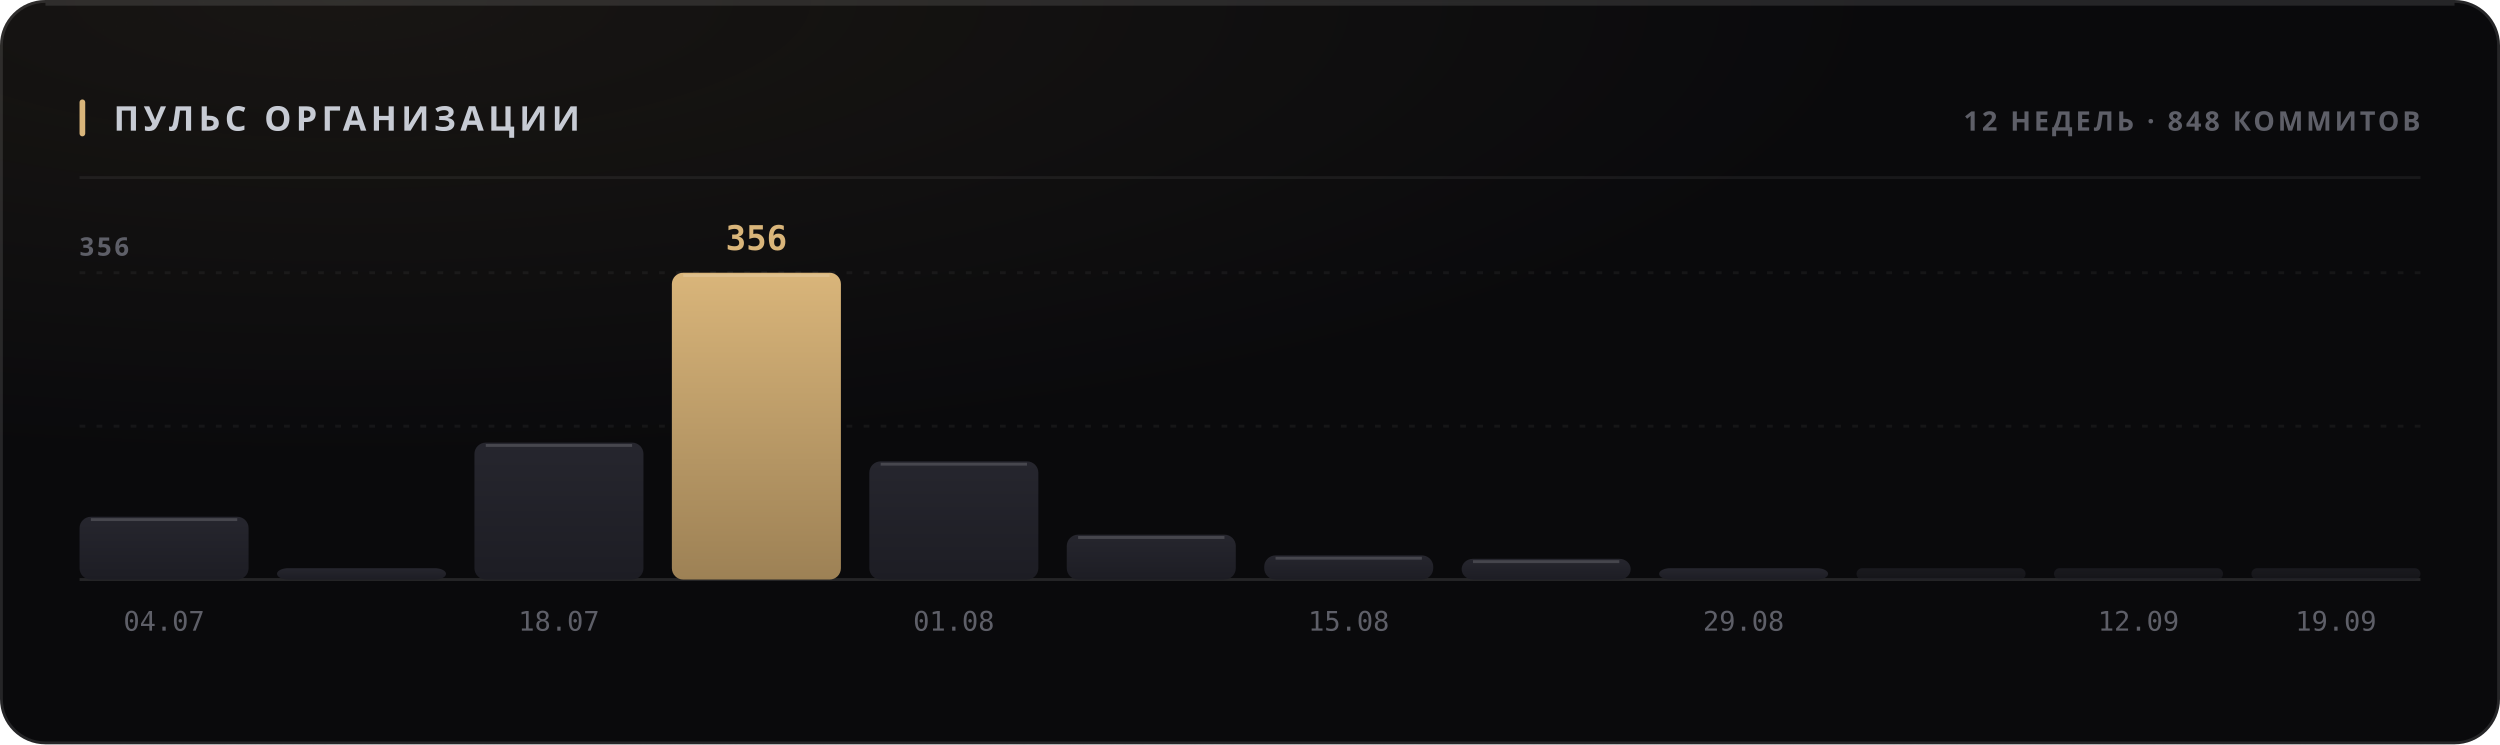
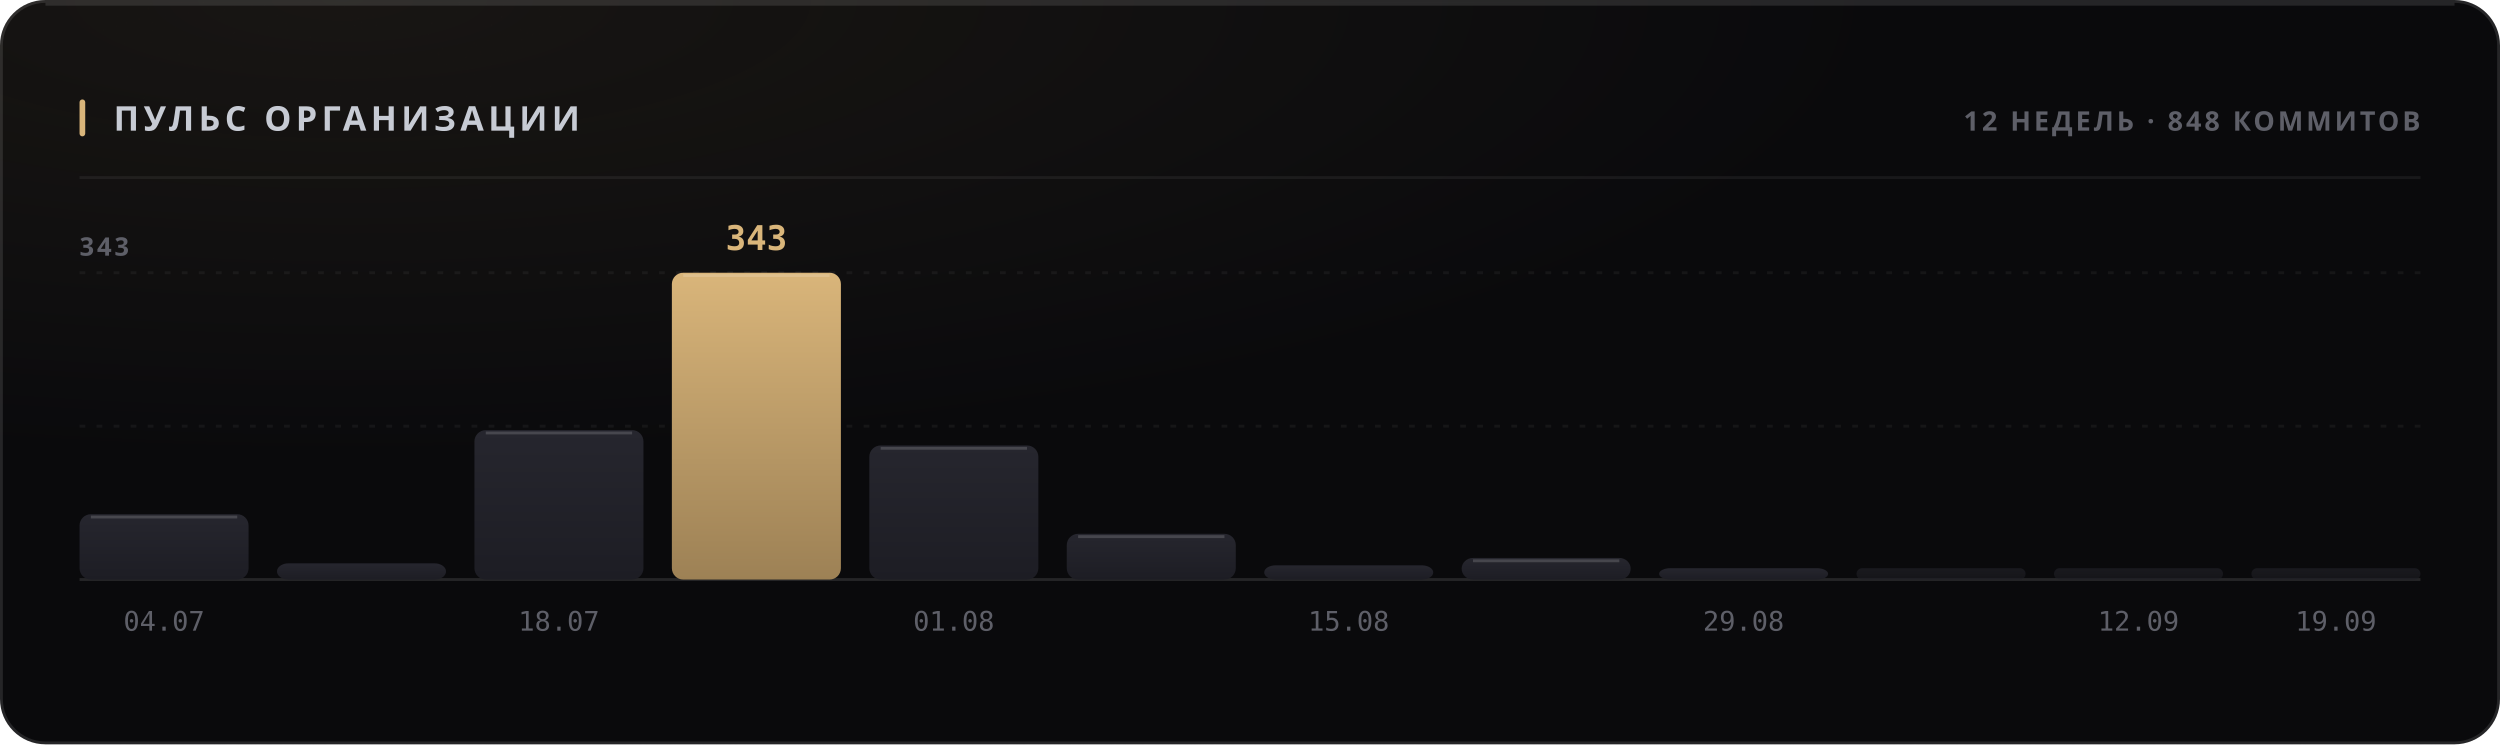
<svg xmlns="http://www.w3.org/2000/svg" width="880" height="262" viewBox="0 0 880 262" role="img">
  <style>
  text { font-family: -apple-system, BlinkMacSystemFont, 'Segoe UI', 'Noto Sans', Helvetica, Arial, sans-serif; }
  .mono { font-family: ui-monospace, 'SF Mono', 'Cascadia Mono', 'DejaVu Sans Mono', Menlo, Consolas, monospace; font-variant-numeric: tabular-nums; }
  .caps { letter-spacing: .1em; text-transform: uppercase; }

  @keyframes sheen  { from { transform: translateX(-120%); } to { transform: translateX(260%); } }
  @keyframes rise   { from { opacity: 0; transform: translateY(6px); } to { opacity: 1; transform: none; } }
  @keyframes slide  { from { opacity: 0; transform: translateX(-8px); } to { opacity: 1; transform: none; } }
  @keyframes grow   { from { transform: scaleY(0); } to { transform: scaleY(1); } }
  @keyframes widen  { from { transform: scaleX(0); } to { transform: scaleX(1); } }
  @keyframes draw   { from { stroke-dashoffset: 200; } to { stroke-dashoffset: 0; } }

  .sheen { animation: sheen 5.5s cubic-bezier(.45,0,.2,1) infinite; }
  .rise  { animation: rise .5s cubic-bezier(.16,1,.3,1) both; }
  .slide { animation: slide .42s cubic-bezier(.16,1,.3,1) both; }
  .bar   { transform-box: fill-box; transform-origin: 50% 100%;
           animation: grow .62s cubic-bezier(.16,1,.3,1) both; }
  .fill  { transform-box: fill-box; transform-origin: 0% 50%;
           animation: widen .8s cubic-bezier(.16,1,.3,1) both; }
  /* The hidden start state lives in the keyframes, never in the static rule.
     A renderer that ignores CSS animations then falls back to the FINISHED
     state — a drawn line, visible text — instead of an empty panel. */
  .spark { stroke-dasharray: 200;
           animation: draw 1.1s cubic-bezier(.16,1,.3,1) both; }

  @media (prefers-reduced-motion: reduce) {
    .sheen { animation: none; opacity: 0; }
    .rise, .slide, .bar, .fill, .spark { animation: none; opacity: 1; transform: none;
                                         stroke-dashoffset: 0; }
  }</style>
  <defs>
    <filter id="grain1" x="0" y="0" width="100%" height="100%">
      <feTurbulence type="fractalNoise" baseFrequency="0.82" numOctaves="3" stitchTiles="stitch" />
      <feColorMatrix type="saturate" values="0" />
    </filter>
    <radialGradient id="wash2" cx="14%" cy="0%" r="62%">
      <stop offset="0%" stop-color="#d9b57a" stop-opacity="0.07" />
      <stop offset="100%" stop-color="#d9b57a" stop-opacity="0" />
    </radialGradient>
    <linearGradient id="barfill3" x1="0" y1="0" x2="0" y2="1">
      <stop offset="0%" stop-color="#26262e" />
      <stop offset="100%" stop-color="#1d1d24" />
    </linearGradient>
    <linearGradient id="barfill4" x1="0" y1="0" x2="0" y2="1">
      <stop offset="0%" stop-color="#26262e" />
      <stop offset="100%" stop-color="#1d1d24" />
    </linearGradient>
    <linearGradient id="barfill5" x1="0" y1="0" x2="0" y2="1">
      <stop offset="0%" stop-color="#26262e" />
      <stop offset="100%" stop-color="#1d1d24" />
    </linearGradient>
    <linearGradient id="barfill6" x1="0" y1="0" x2="0" y2="1">
      <stop offset="0%" stop-color="#d9b57a" />
      <stop offset="100%" stop-color="#9d8155" />
    </linearGradient>
    <linearGradient id="barfill7" x1="0" y1="0" x2="0" y2="1">
      <stop offset="0%" stop-color="#26262e" />
      <stop offset="100%" stop-color="#1d1d24" />
    </linearGradient>
    <linearGradient id="barfill8" x1="0" y1="0" x2="0" y2="1">
      <stop offset="0%" stop-color="#26262e" />
      <stop offset="100%" stop-color="#1d1d24" />
    </linearGradient>
    <linearGradient id="barfill9" x1="0" y1="0" x2="0" y2="1">
      <stop offset="0%" stop-color="#26262e" />
      <stop offset="100%" stop-color="#1d1d24" />
    </linearGradient>
    <linearGradient id="barfill10" x1="0" y1="0" x2="0" y2="1">
      <stop offset="0%" stop-color="#26262e" />
      <stop offset="100%" stop-color="#1d1d24" />
    </linearGradient>
    <linearGradient id="barfill11" x1="0" y1="0" x2="0" y2="1">
      <stop offset="0%" stop-color="#26262e" />
      <stop offset="100%" stop-color="#1d1d24" />
    </linearGradient>
    <linearGradient id="barfill12" x1="0" y1="0" x2="0" y2="1">
      <stop offset="0%" stop-color="#26262e" />
      <stop offset="100%" stop-color="#1d1d24" />
    </linearGradient>
    <linearGradient id="barfill13" x1="0" y1="0" x2="0" y2="1">
      <stop offset="0%" stop-color="#26262e" />
      <stop offset="100%" stop-color="#1d1d24" />
    </linearGradient>
    <linearGradient id="barfill14" x1="0" y1="0" x2="0" y2="1">
      <stop offset="0%" stop-color="#26262e" />
      <stop offset="100%" stop-color="#1d1d24" />
    </linearGradient>
  </defs>
  <rect width="880" height="262" rx="16" fill="#0a0a0c" />
  <rect width="880" height="262" rx="16" fill="url(#wash2)" />
  <rect width="880" height="262" rx="16" filter="url(#grain1)" opacity="0.05" style="mix-blend-mode:overlay" />
  <rect x=".5" y=".5" width="879" height="261" rx="15.5" fill="none" stroke="rgba(255,255,255,0.11)" />
  <path d="M16 1.5 H864" stroke="rgba(255,255,255,0.112)" stroke-width="1" fill="none" />
  <rect x="28" y="35" width="2" height="13" rx="1" fill="#d9b57a" />
  <text x="40" y="46" font-size="12" font-weight="700" fill="#c7cbd4" letter-spacing="0.13em">ПУЛЬС ОРГАНИЗАЦИИ</text>
  <text x="852" y="46" font-size="9.5" font-weight="600" fill="#5e5f68" text-anchor="end" letter-spacing="0.11em">12 НЕДЕЛЬ · 848 КОММИТОВ</text>
  <path d="M28 62.5 H852" stroke="rgba(255,255,255,0.06)" stroke-width="1" />
  <path d="M28 150.0 H852" stroke="rgba(255,255,255,0.05)" stroke-width="1" stroke-dasharray="2 4" />
  <path d="M28 96.0 H852" stroke="rgba(255,255,255,0.05)" stroke-width="1" stroke-dasharray="2 4" />
  <path d="M28 204 H852" stroke="rgba(255,255,255,0.11)" stroke-width="1" />
-   <text x="28" y="90" font-size="9" font-weight="600" fill="#5e5f68" letter-spacing="0.11em">356</text>
-   <rect class="bar" x="28.0" y="181.9" width="59.5" height="22.1" rx="4" fill="url(#barfill3)" opacity="1" style="animation-delay:0s" />
-   <path d="M32.0 182.9 H83.5" stroke="rgba(255,255,255,0.154)" stroke-width="1" />
+   <text x="28" y="90" font-size="9" font-weight="600" fill="#5e5f68" letter-spacing="0.11em">343</text>
+   <rect class="bar" x="28.0" y="181.0" width="59.5" height="23.0" rx="4" fill="url(#barfill3)" opacity="1" style="animation-delay:0s" />
+   <path d="M32.0 182.0 H83.5" stroke="rgba(255,255,255,0.154)" stroke-width="1" />
  <text x="57.75" y="222" font-size="9.5" font-weight="400" fill="#5e5f68" text-anchor="middle" class="mono">04.07</text>
-   <rect class="bar" x="97.5" y="200.0" width="59.5" height="4.0" rx="4" fill="url(#barfill4)" opacity="1" style="animation-delay:0.038s" />
-   <rect class="bar" x="167.0" y="155.8" width="59.5" height="48.2" rx="4" fill="url(#barfill5)" opacity="1" style="animation-delay:0.076s" />
-   <path d="M171.0 156.8 H222.5" stroke="rgba(255,255,255,0.154)" stroke-width="1" />
+   <rect class="bar" x="97.5" y="198.3" width="59.5" height="5.7" rx="4" fill="url(#barfill4)" opacity="1" style="animation-delay:0.038s" />
+   <rect class="bar" x="167.0" y="151.4" width="59.5" height="52.6" rx="4" fill="url(#barfill5)" opacity="1" style="animation-delay:0.076s" />
+   <path d="M171.0 152.4 H222.5" stroke="rgba(255,255,255,0.154)" stroke-width="1" />
  <text x="196.75" y="222" font-size="9.5" font-weight="400" fill="#5e5f68" text-anchor="middle" class="mono">18.07</text>
  <rect class="bar" x="236.5" y="96.0" width="59.5" height="108.0" rx="4" fill="url(#barfill6)" opacity="1" style="animation-delay:0.114s" />
  <path d="M240.5 97.0 H292.0" stroke="rgba(255,255,255,0.154)" stroke-width="1" />
-   <text x="266.25" y="88" font-size="12" font-weight="700" fill="#d9b57a" text-anchor="middle" class="mono rise" opacity="1">356</text>
-   <rect class="bar" x="306.0" y="162.4" width="59.5" height="41.6" rx="4" fill="url(#barfill7)" opacity="1" style="animation-delay:0.152s" />
-   <path d="M310.0 163.4 H361.5" stroke="rgba(255,255,255,0.154)" stroke-width="1" />
+   <text x="266.25" y="88" font-size="12" font-weight="700" fill="#d9b57a" text-anchor="middle" class="mono rise" opacity="1">343</text>
+   <rect class="bar" x="306.0" y="156.8" width="59.5" height="47.2" rx="4" fill="url(#barfill7)" opacity="1" style="animation-delay:0.152s" />
+   <path d="M310.0 157.8 H361.5" stroke="rgba(255,255,255,0.154)" stroke-width="1" />
  <text x="335.75" y="222" font-size="9.5" font-weight="400" fill="#5e5f68" text-anchor="middle" class="mono">01.08</text>
-   <rect class="bar" x="375.5" y="188.2" width="59.5" height="15.8" rx="4" fill="url(#barfill8)" opacity="1" style="animation-delay:0.19s" />
-   <path d="M379.5 189.2 H431.0" stroke="rgba(255,255,255,0.154)" stroke-width="1" />
-   <rect class="bar" x="445.0" y="195.5" width="59.5" height="8.5" rx="4" fill="url(#barfill9)" opacity="1" style="animation-delay:0.228s" />
-   <path d="M449.0 196.5 H500.5" stroke="rgba(255,255,255,0.154)" stroke-width="1" />
+   <rect class="bar" x="375.5" y="187.9" width="59.5" height="16.1" rx="4" fill="url(#barfill8)" opacity="1" style="animation-delay:0.19s" />
+   <path d="M379.5 188.9 H431.0" stroke="rgba(255,255,255,0.154)" stroke-width="1" />
+   <rect class="bar" x="445.0" y="199.0" width="59.5" height="5.0" rx="4" fill="url(#barfill9)" opacity="1" style="animation-delay:0.228s" />
  <text x="474.75" y="222" font-size="9.5" font-weight="400" fill="#5e5f68" text-anchor="middle" class="mono">15.08</text>
-   <rect class="bar" x="514.5" y="196.7" width="59.5" height="7.3" rx="4" fill="url(#barfill10)" opacity="1" style="animation-delay:0.266s" />
-   <path d="M518.5 197.7 H570.0" stroke="rgba(255,255,255,0.154)" stroke-width="1" />
+   <rect class="bar" x="514.5" y="196.4" width="59.5" height="7.6" rx="4" fill="url(#barfill10)" opacity="1" style="animation-delay:0.266s" />
+   <path d="M518.5 197.4 H570.0" stroke="rgba(255,255,255,0.154)" stroke-width="1" />
  <rect class="bar" x="584.0" y="200.0" width="59.5" height="4.0" rx="4" fill="url(#barfill11)" opacity="1" style="animation-delay:0.304s" />
  <text x="613.75" y="222" font-size="9.5" font-weight="400" fill="#5e5f68" text-anchor="middle" class="mono">29.08</text>
  <rect class="bar" x="653.5" y="200.0" width="59.5" height="4.0" rx="2" fill="url(#barfill12)" opacity="0.55" style="animation-delay:0.342s" />
  <rect class="bar" x="723.0" y="200.0" width="59.5" height="4.0" rx="2" fill="url(#barfill13)" opacity="0.55" style="animation-delay:0.38s" />
  <text x="752.75" y="222" font-size="9.5" font-weight="400" fill="#5e5f68" text-anchor="middle" class="mono">12.09</text>
  <rect class="bar" x="792.5" y="200.0" width="59.5" height="4.0" rx="2" fill="url(#barfill14)" opacity="0.55" style="animation-delay:0.418s" />
  <text x="822.25" y="222" font-size="9.5" font-weight="400" fill="#5e5f68" text-anchor="middle" class="mono">19.09</text>
</svg>
